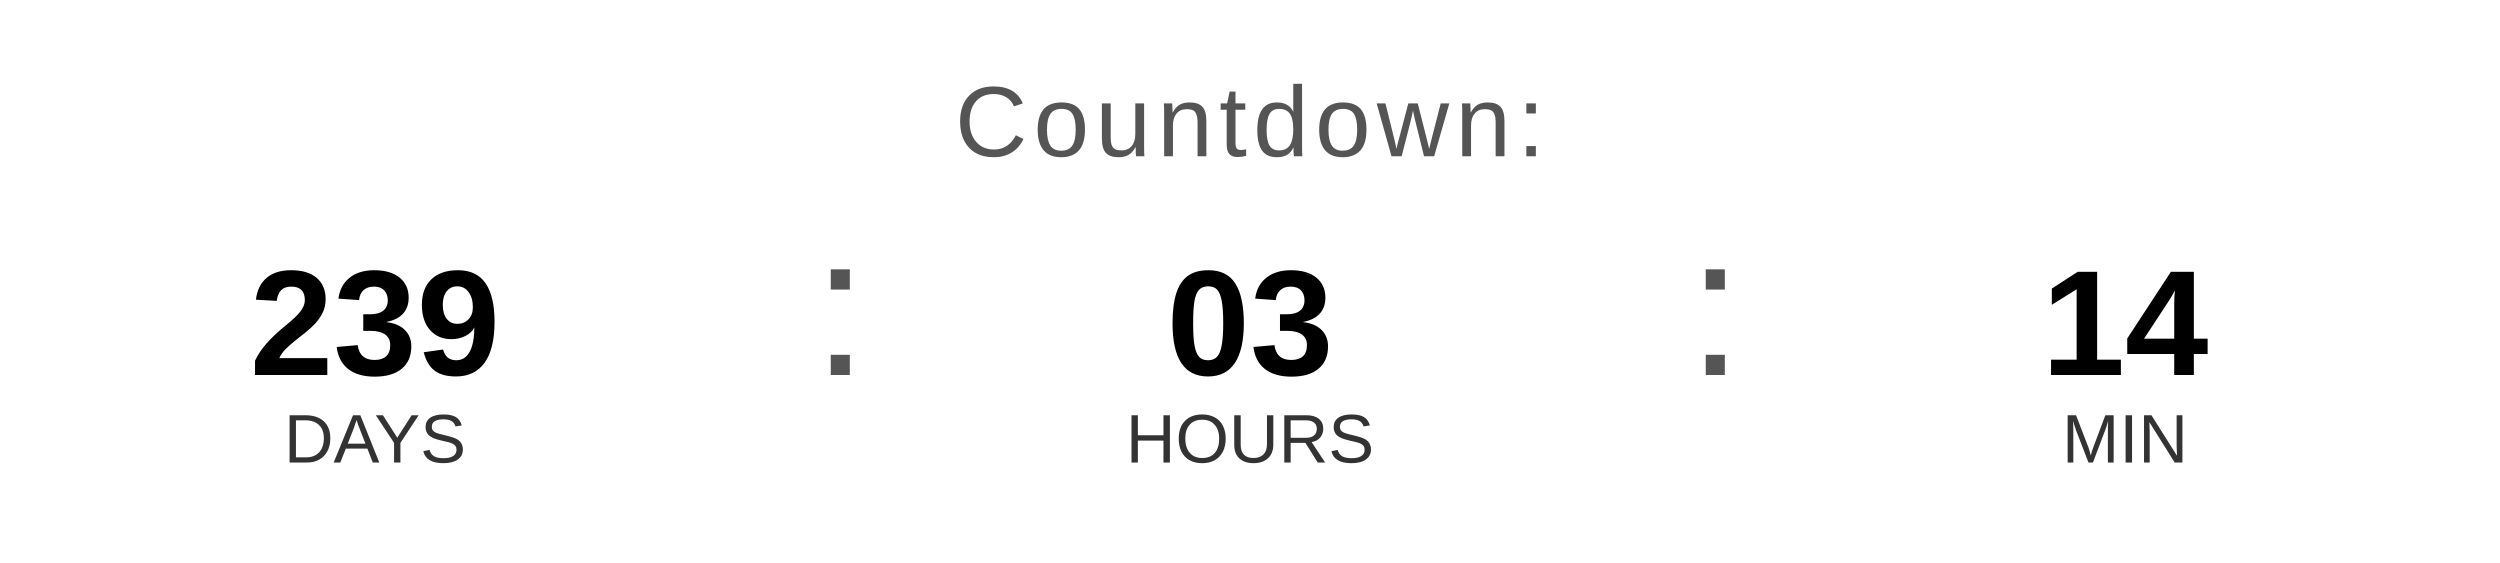
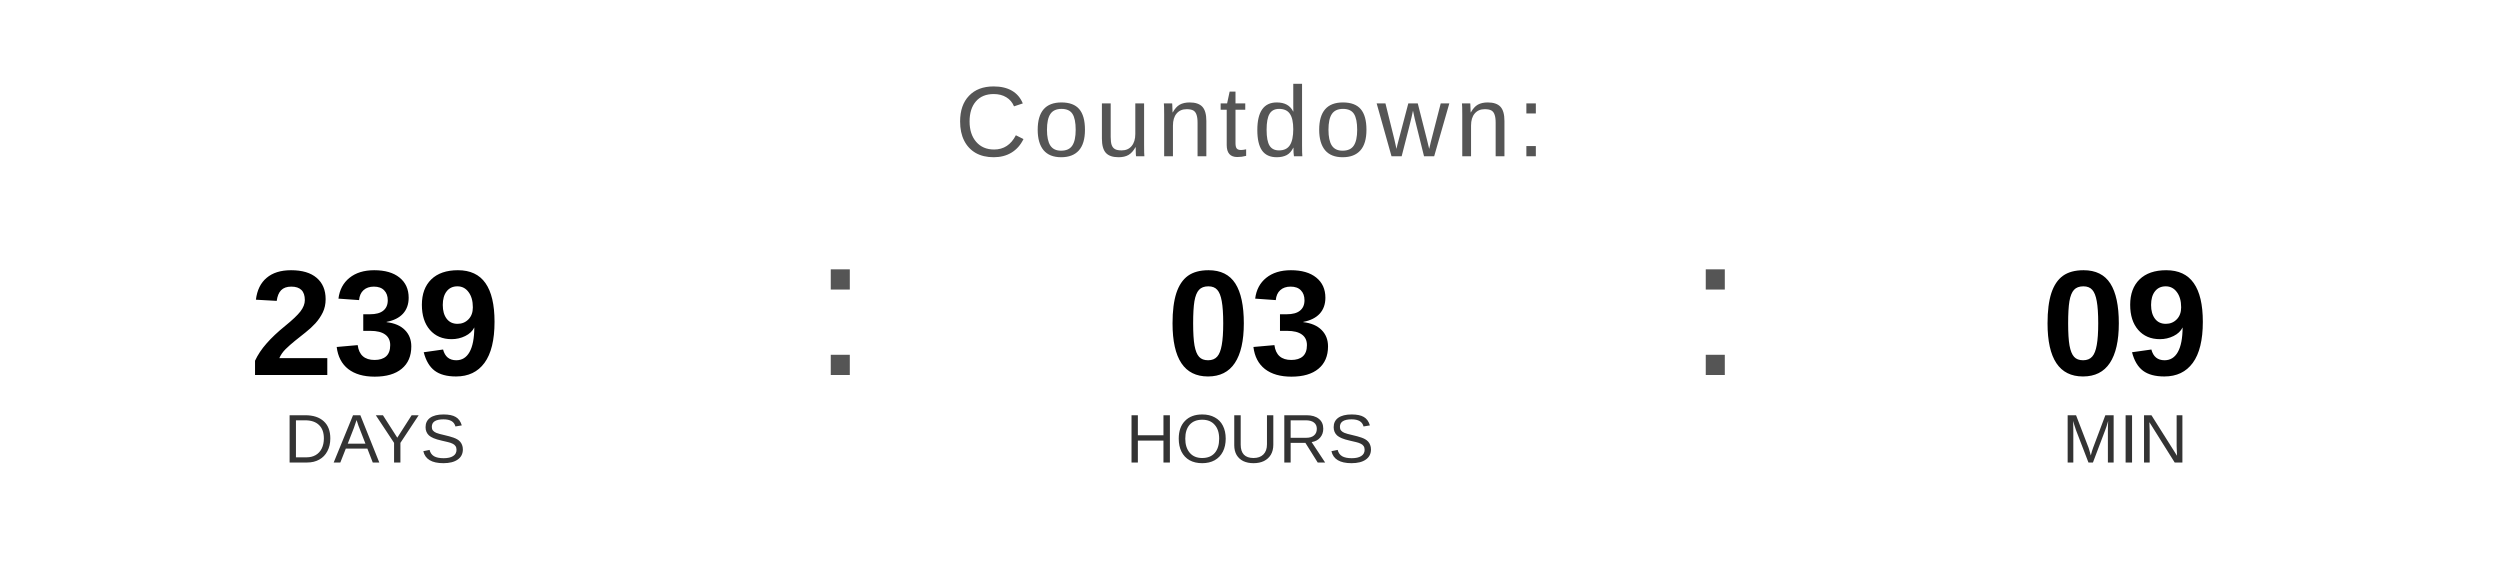
<svg xmlns="http://www.w3.org/2000/svg" width="400" height="90" viewBox="0 0 400 90">
  <text x="200" y="25" font-family="Arial, Helvetica, sans-serif" font-size="16" fill="#555555" text-anchor="middle" letter-spacing="1">
    Countdown:
  </text>
  <text x="60" y="60" font-family="Arial, Helvetica, sans-serif" font-size="24" font-weight="bold" fill="#000000" text-anchor="middle">239</text>
  <text x="60" y="74" font-family="Arial, Helvetica, sans-serif" font-size="11" fill="#333333" text-anchor="middle">DAYS</text>
  <text x="130" y="60" font-family="Arial, sans-serif" font-size="32" fill="#555555">:</text>
  <text x="200" y="60" font-family="Arial, Helvetica, sans-serif" font-size="24" font-weight="bold" fill="#000000" text-anchor="middle">03</text>
  <text x="200" y="74" font-family="Arial, Helvetica, sans-serif" font-size="11" fill="#333333" text-anchor="middle">HOURS</text>
  <text x="270" y="60" font-family="Arial, sans-serif" font-size="32" fill="#555555">:</text>
-   <text x="340" y="60" font-family="Arial, Helvetica, sans-serif" font-size="24" font-weight="bold" fill="#000000" text-anchor="middle">14</text>
+   <text x="340" y="60" font-family="Arial, Helvetica, sans-serif" font-size="24" font-weight="bold" fill="#000000" text-anchor="middle">09</text>
  <text x="340" y="74" font-family="Arial, Helvetica, sans-serif" font-size="11" fill="#333333" text-anchor="middle">MIN</text>
</svg>
